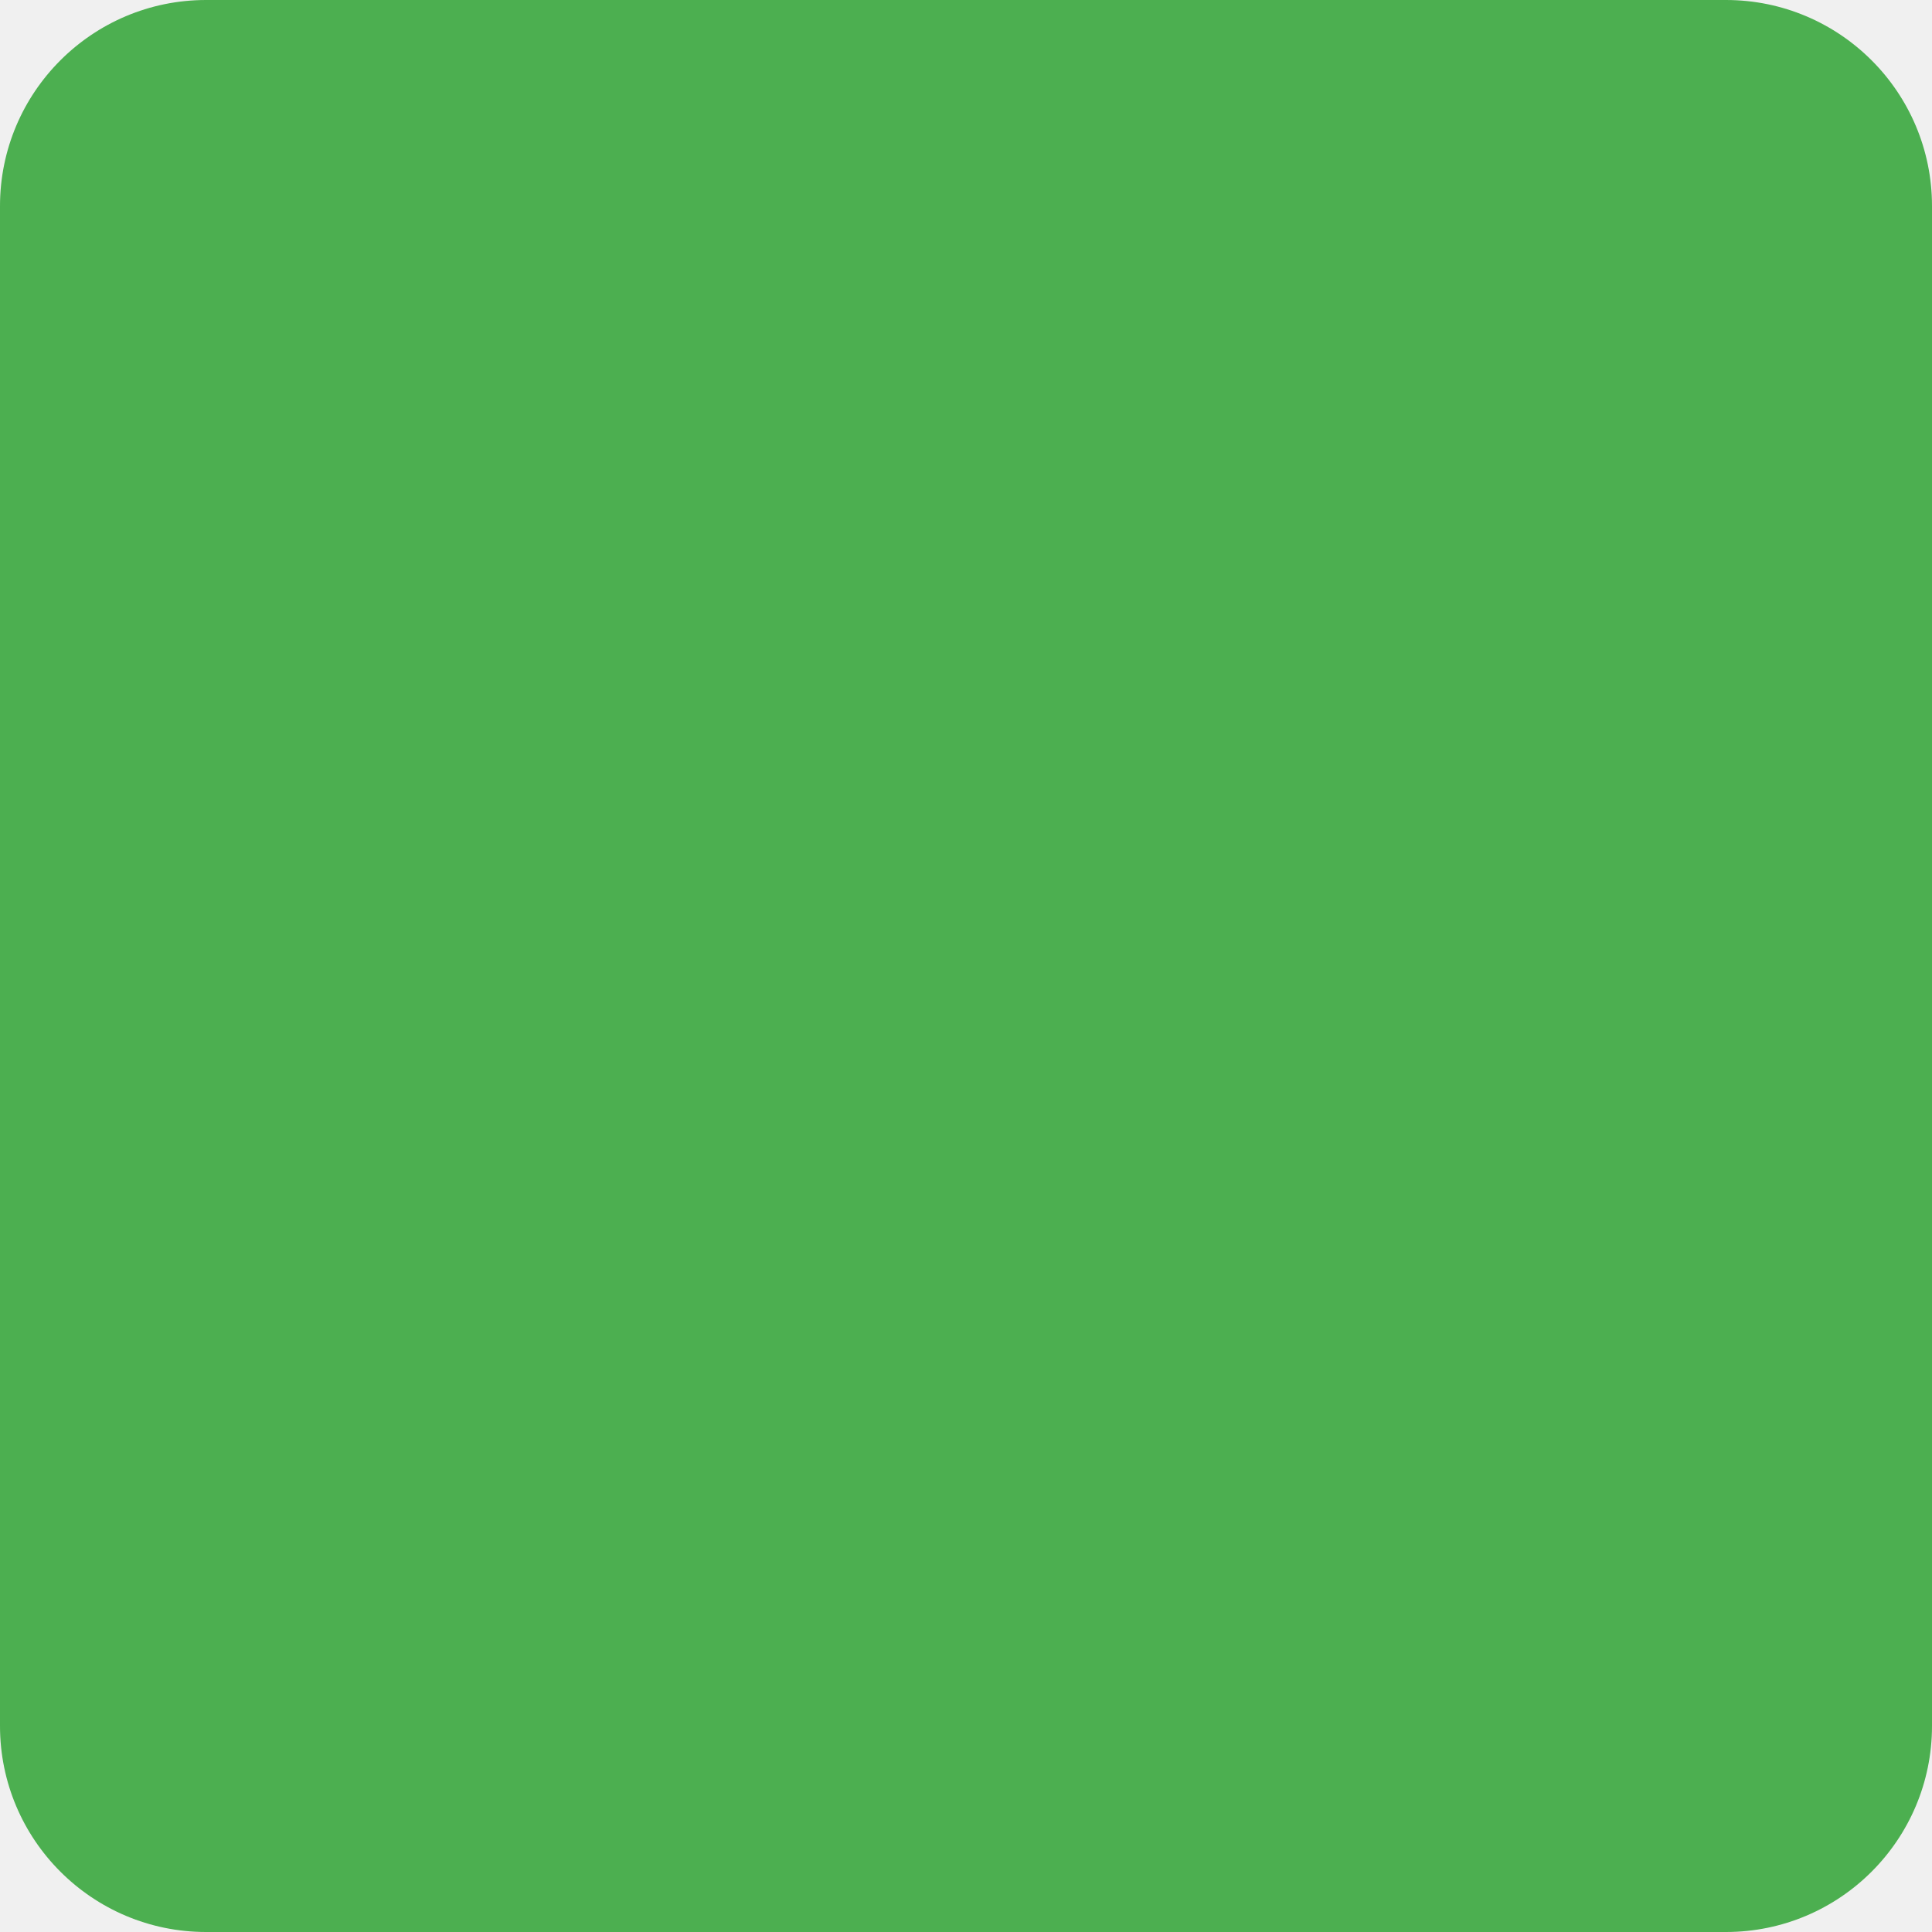
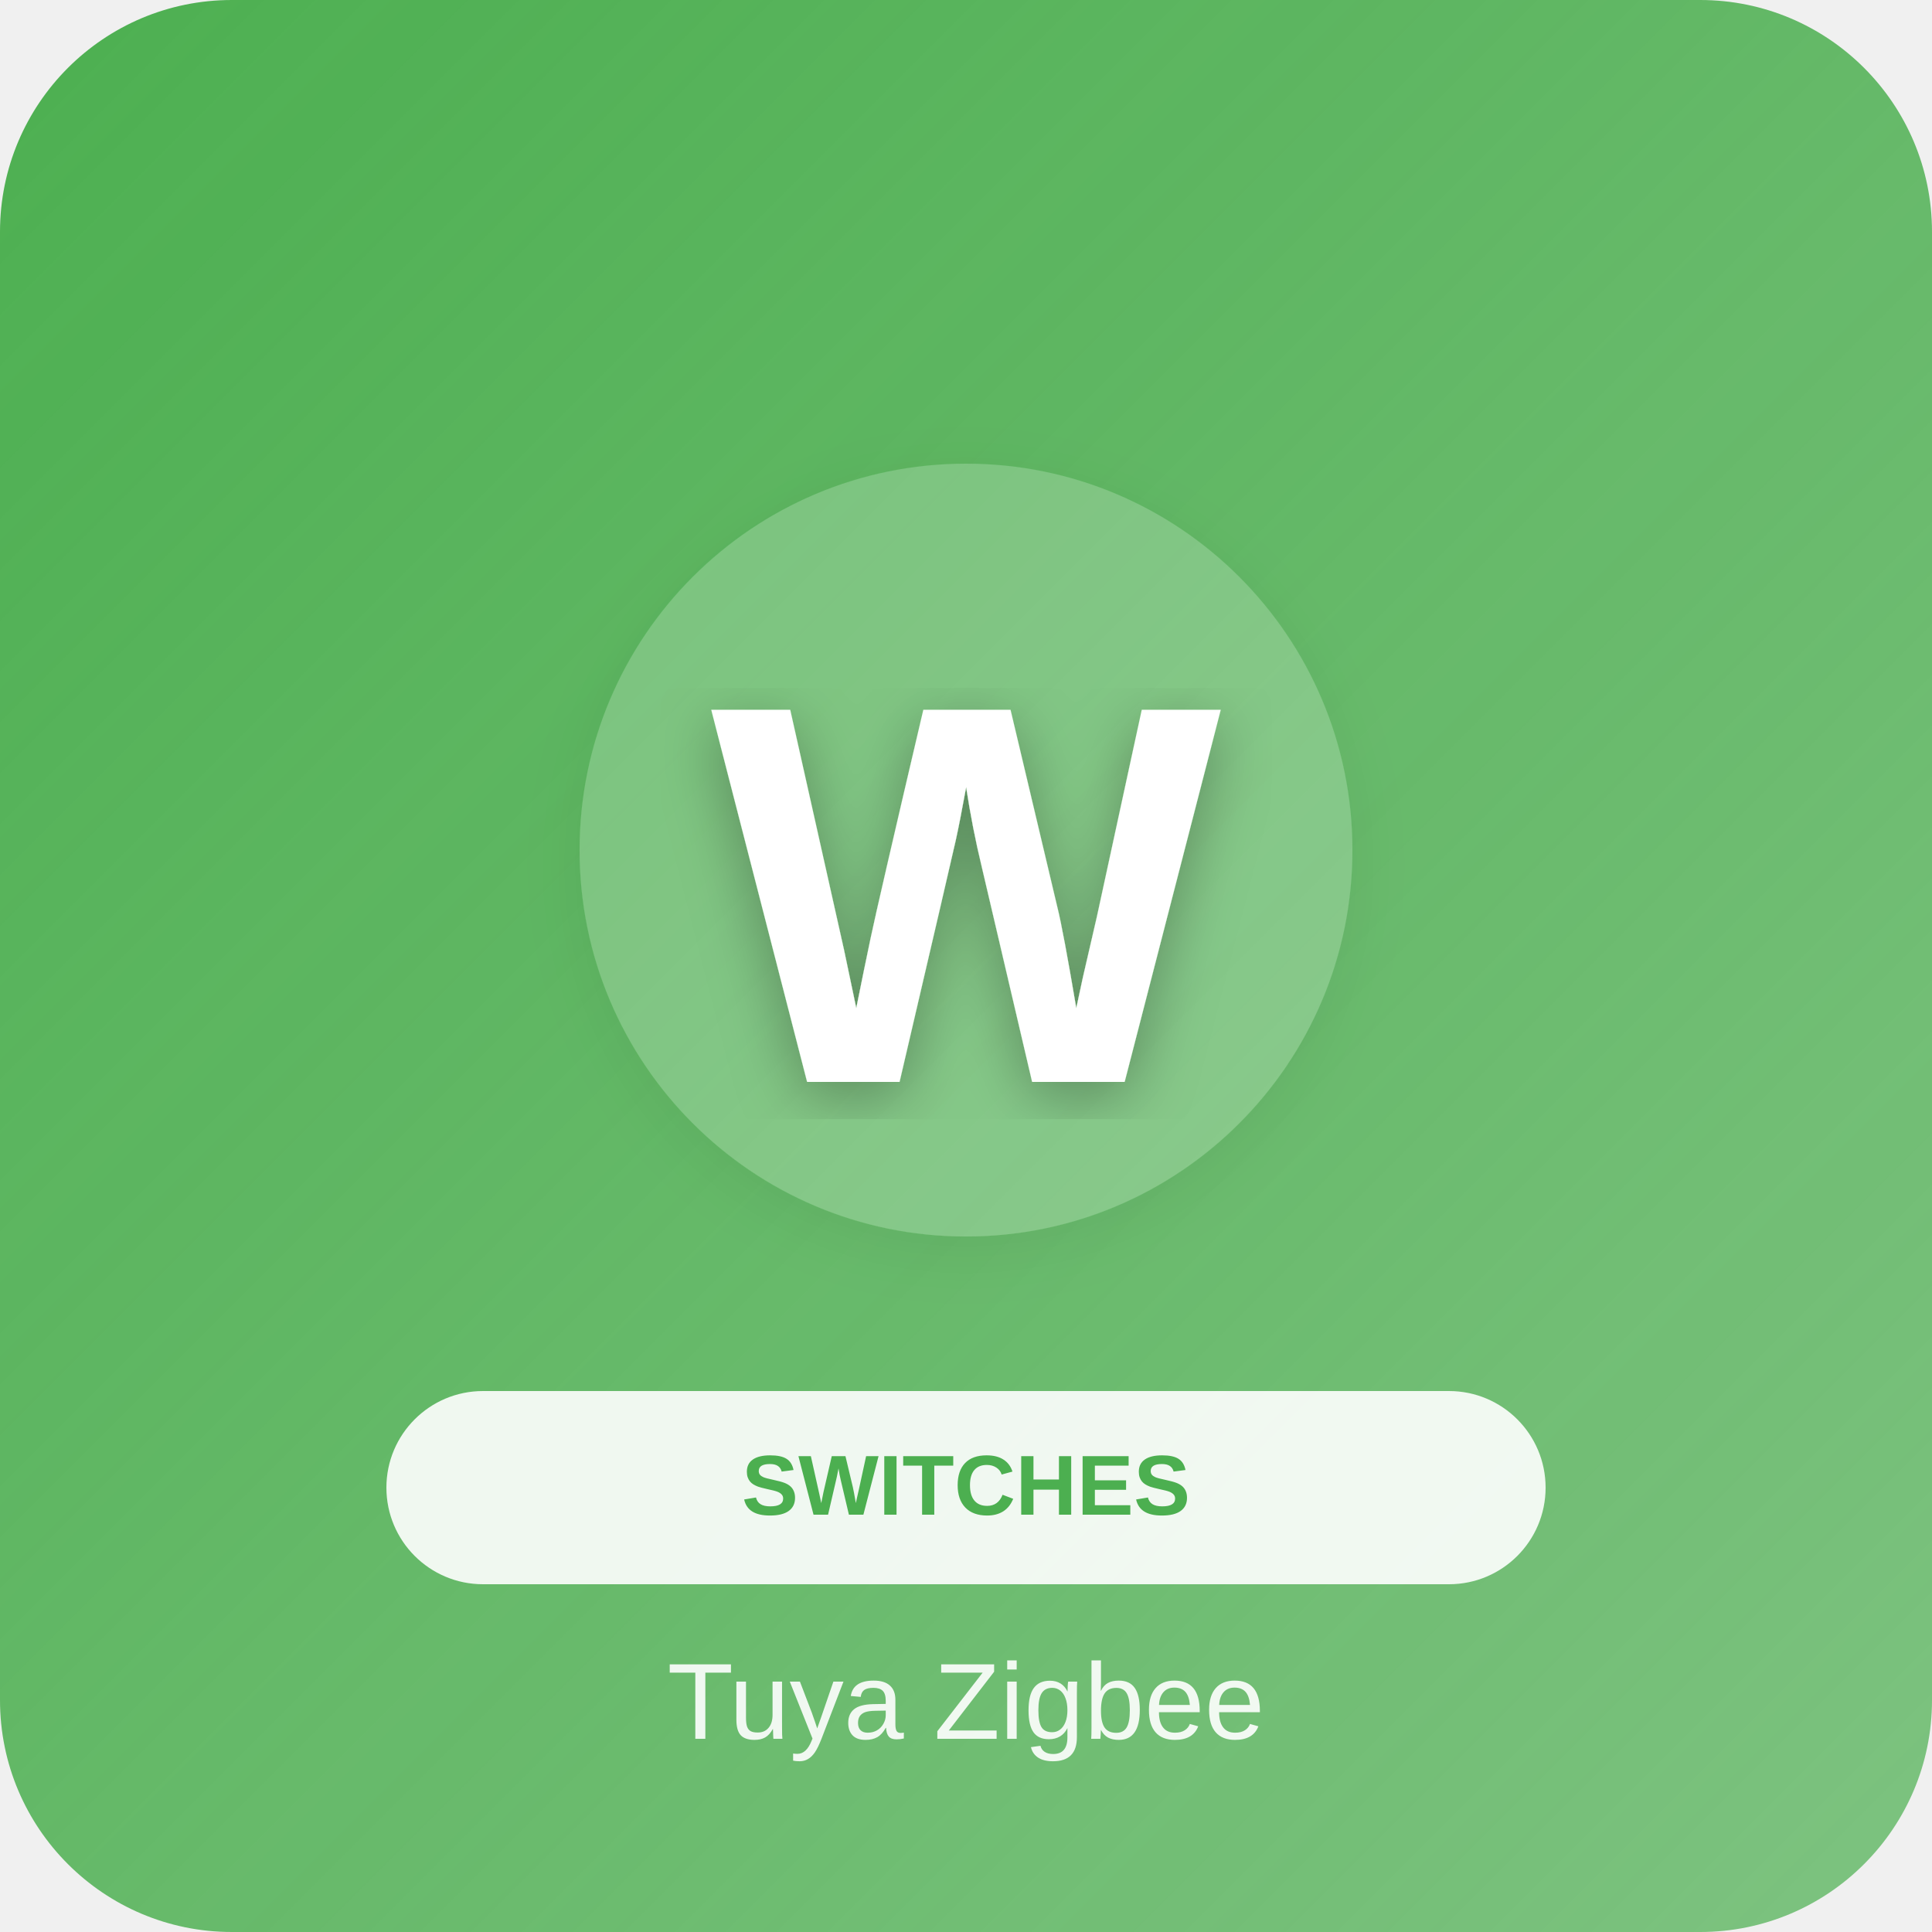
- <svg width="75" height="75">
-   <rect fill="#4CAF50" width="75" height="75" rx="8" />
+ <svg xmlns="http://www.w3.org/2000/svg" width="500" height="500">
+   <defs>
+     <linearGradient id="grad_switches" x1="0%" y1="0%" x2="100%" y2="100%">
+       <stop offset="0%" style="stop-color:#4CAF50;stop-opacity:1" />
+       <stop offset="100%" style="stop-color:#4CAF50;stop-opacity:0.7" />
+     </linearGradient>
+     <filter id="shadow">
+       <feDropShadow dx="0" dy="4" stdDeviation="8" flood-opacity="0.3" />
+     </filter>
+   </defs>
+   <rect width="500" height="500" fill="url(#grad_switches)" rx="60" />
+   <circle cx="250" cy="220" r="100" fill="white" opacity="0.2" filter="url(#shadow)" />
+   <text x="250" y="280" font-family="Arial, sans-serif" font-size="140" fill="white" text-anchor="middle" font-weight="bold" filter="url(#shadow)">W</text>
+   <rect x="100" y="360" width="300" height="50" rx="25" fill="white" opacity="0.9" />
+   <text x="250" y="392" font-family="Arial, sans-serif" font-size="22" fill="#4CAF50" text-anchor="middle" font-weight="bold">SWITCHES</text>
+   <text x="250" y="450" font-family="Arial, sans-serif" font-size="28" fill="white" text-anchor="middle" opacity="0.9" font-weight="300">Tuya Zigbee</text>
</svg>
